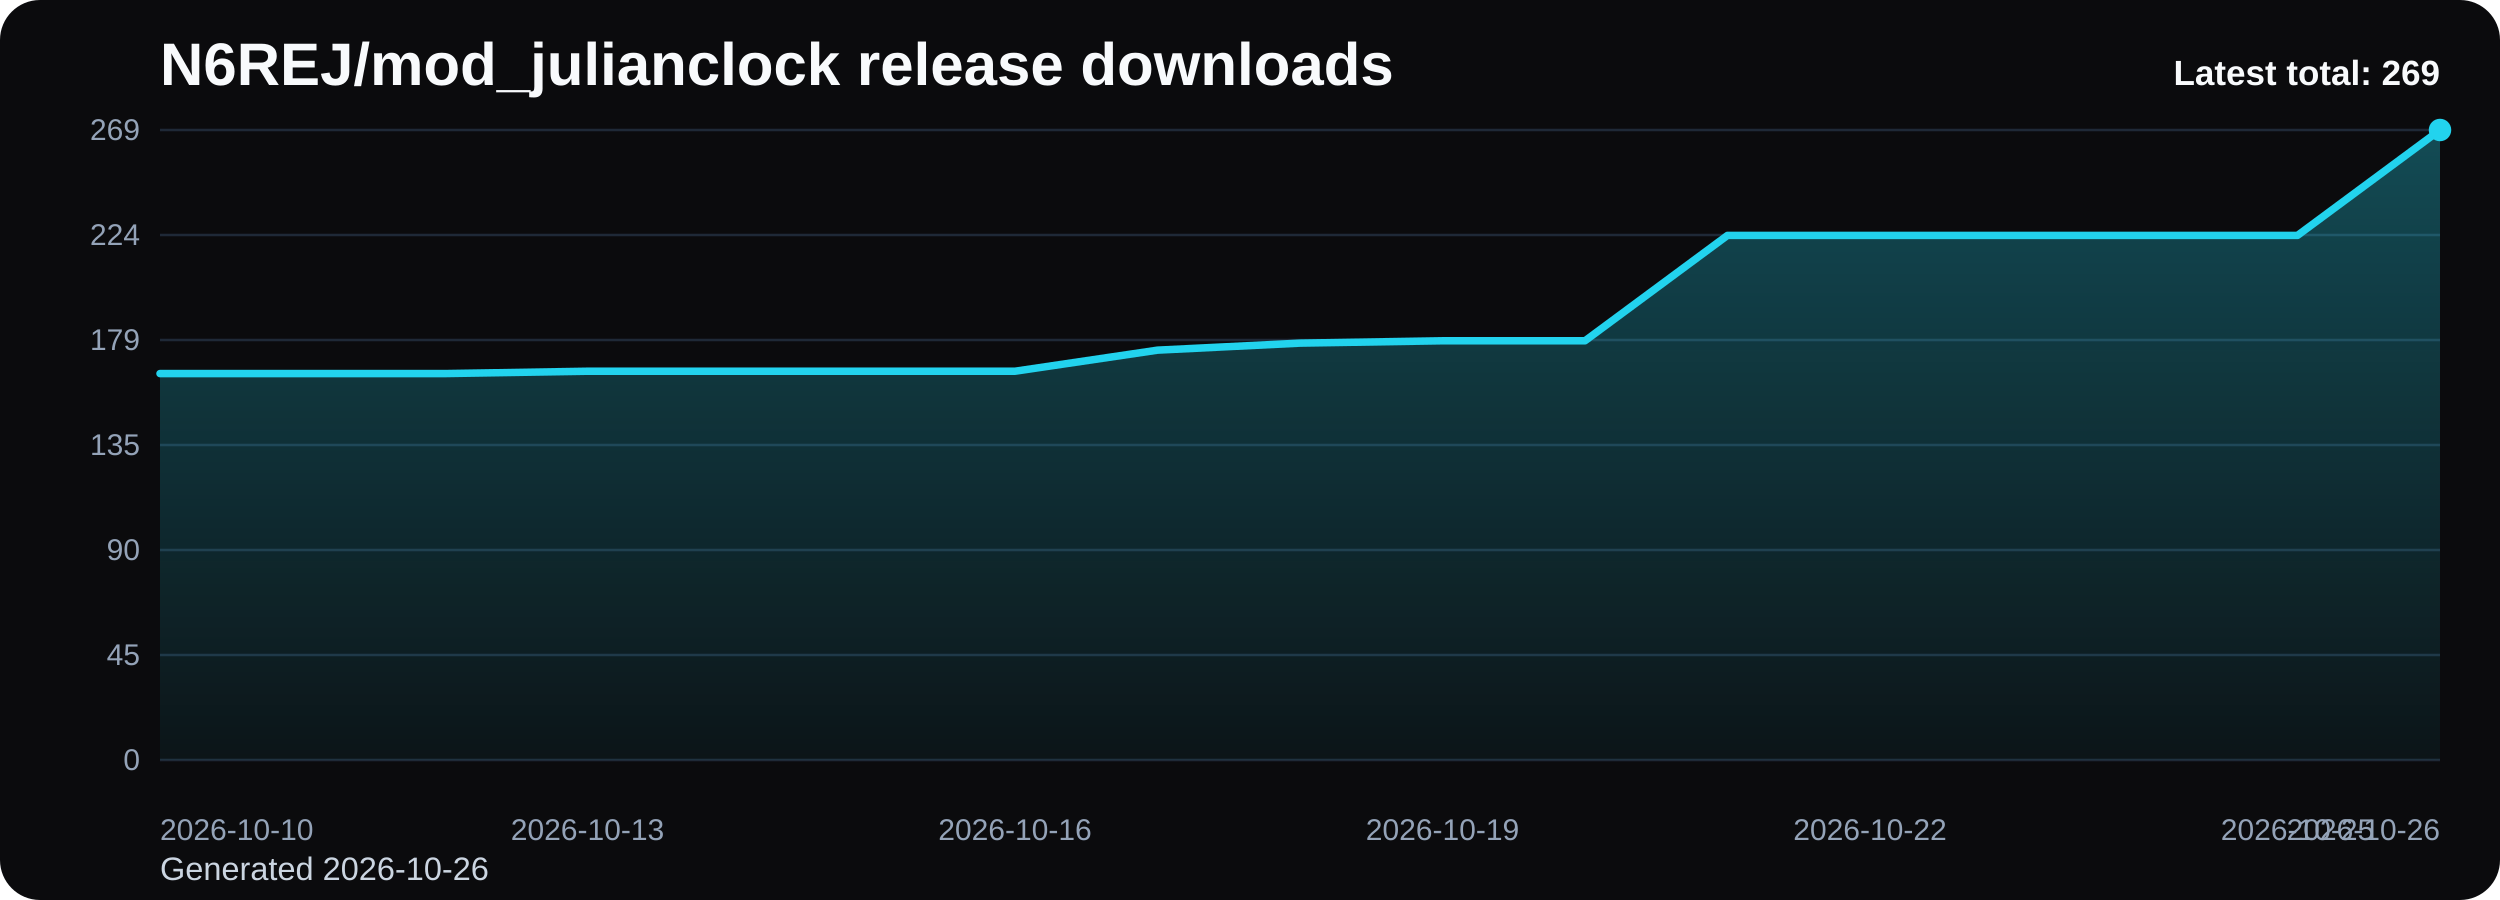
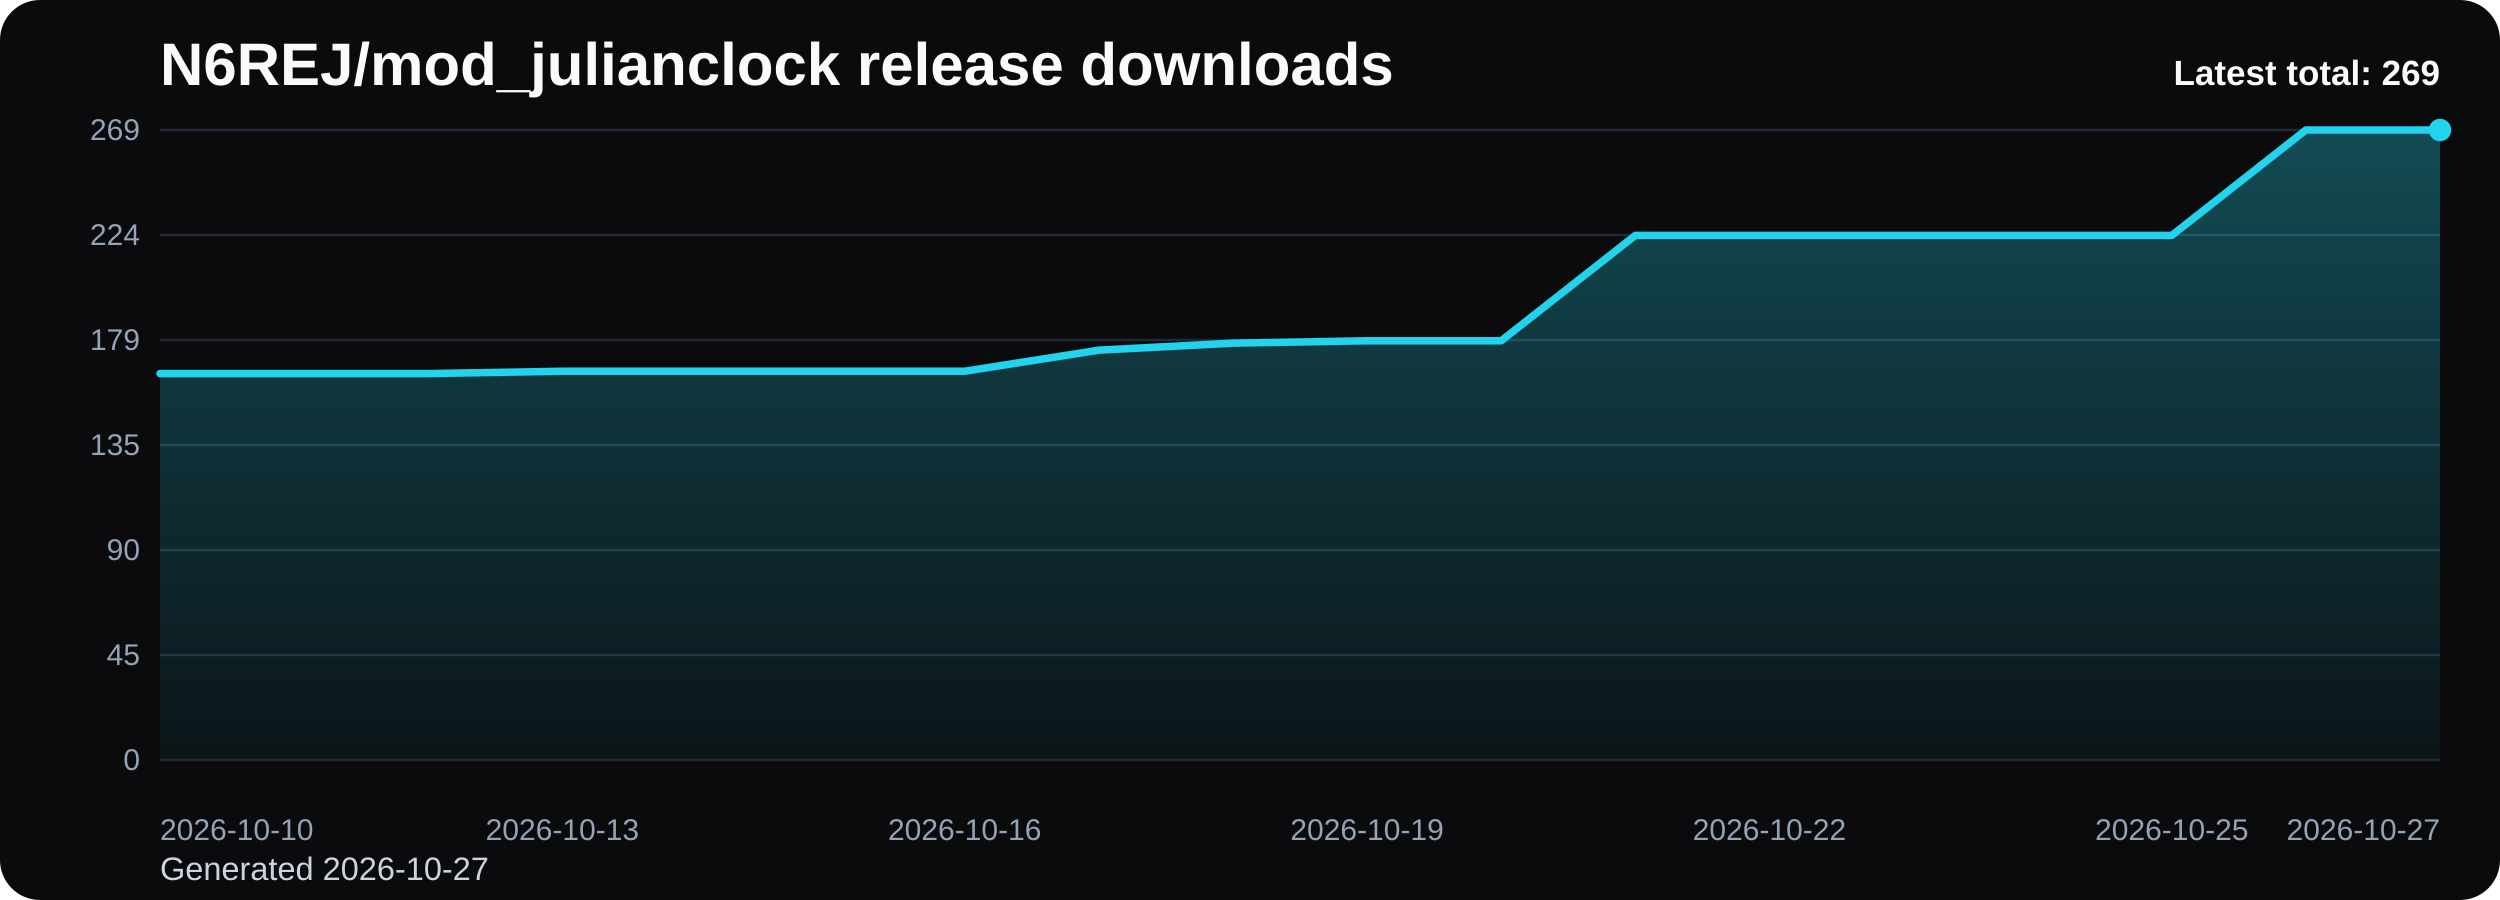
<svg xmlns="http://www.w3.org/2000/svg" viewBox="0 0 1000 360" role="img" aria-label="N6REJ/mod_julianclock release downloads chart">
  <defs>
    <linearGradient id="fill-total-trend-black" x1="0" y1="0" x2="0" y2="1">
      <stop offset="0%" stop-color="#22d3ee" stop-opacity="0.32" />
      <stop offset="100%" stop-color="#22d3ee" stop-opacity="0.05" />
    </linearGradient>
    <style>
      .bg { fill: #0b0b0d; }
      .title { font: 700 24px Arial, sans-serif; fill: #f8fafc; }
      .sub { font: 400 13px Arial, sans-serif; fill: #cbd5e1; }
      .grid { stroke: #1f2937; stroke-width: 1; }
      .axis { font: 400 12px Arial, sans-serif; fill: #94a3b8; }
      .line { fill: none; stroke: #22d3ee; stroke-width: 3; stroke-linecap: round; stroke-linejoin: round; }
      .dot { fill: #22d3ee; }
      .value { font: 600 11px Arial, sans-serif; fill: #cbd5e1; }
      .latest { font: 700 14px Arial, sans-serif; fill: #f8fafc; }
    </style>
  </defs>
  <rect class="bg" x="0" y="0" width="1000" height="360" rx="16" />
  <text class="title" x="64" y="34">N6REJ/mod_julianclock release downloads</text>
-   <text class="sub" x="64" y="352">Generated 2026-10-26</text>
+   <text class="sub" x="64" y="352">Generated 2026-10-27</text>
  <line x1="64" y1="52.00" x2="976" y2="52.00" class="grid" />
  <text x="56" y="56.00" text-anchor="end" class="axis">269</text>
  <line x1="64" y1="94.00" x2="976" y2="94.00" class="grid" />
  <text x="56" y="98.00" text-anchor="end" class="axis">224</text>
  <line x1="64" y1="136.00" x2="976" y2="136.00" class="grid" />
  <text x="56" y="140.00" text-anchor="end" class="axis">179</text>
  <line x1="64" y1="178.00" x2="976" y2="178.00" class="grid" />
  <text x="56" y="182.00" text-anchor="end" class="axis">135</text>
  <line x1="64" y1="220.00" x2="976" y2="220.00" class="grid" />
  <text x="56" y="224.00" text-anchor="end" class="axis">90</text>
  <line x1="64" y1="262.00" x2="976" y2="262.00" class="grid" />
  <text x="56" y="266.00" text-anchor="end" class="axis">45</text>
  <line x1="64" y1="304.00" x2="976" y2="304.00" class="grid" />
  <text x="56" y="308.00" text-anchor="end" class="axis">0</text>
-   <path d="M 64.00 304 L 64.00 149.43 L 121.00 149.43 L 178.00 149.43 L 235.00 148.49 L 292.00 148.49 L 349.00 148.49 L 406.00 148.49 L 463.00 140.06 L 520.00 137.25 L 577.00 136.31 L 634.00 136.31 L 691.00 94.16 L 748.00 94.16 L 805.00 94.16 L 862.00 94.16 L 919.00 94.16 L 976.00 52.00 L 976.00 304 Z" fill="url(#fill-total-trend-black)" />
-   <polyline class="line" points="64.00,149.43 121.00,149.43 178.00,149.43 235.00,148.49 292.00,148.49 349.00,148.49 406.00,148.49 463.00,140.06 520.00,137.25 577.00,136.31 634.00,136.31 691.00,94.16 748.00,94.16 805.00,94.16 862.00,94.16 919.00,94.16 976.00,52.00" />
+   <path d="M 64.00 304 L 64.00 149.43 L 117.65 149.43 L 171.29 149.43 L 224.94 148.49 L 278.59 148.49 L 332.24 148.49 L 385.88 148.49 L 439.53 140.06 L 493.18 137.25 L 546.82 136.31 L 600.47 136.31 L 654.12 94.16 L 707.76 94.16 L 761.41 94.16 L 815.06 94.16 L 868.71 94.16 L 922.35 52.00 L 976.00 52.00 L 976.00 304 Z" fill="url(#fill-total-trend-black)" />
+   <polyline class="line" points="64.00,149.43 117.65,149.43 171.29,149.43 224.94,148.49 278.59,148.49 332.24,148.49 385.88,148.49 439.53,140.06 493.18,137.25 546.82,136.31 600.47,136.31 654.12,94.16 707.76,94.16 761.41,94.16 815.06,94.16 868.71,94.16 922.35,52.00 976.00,52.00" />
  <circle class="dot" cx="976.00" cy="52.00" r="4.5" />
  <text class="axis" x="64.00" y="336" text-anchor="start">2026-10-10</text>
-   <text class="axis" x="235.00" y="336" text-anchor="middle">2026-10-13</text>
-   <text class="axis" x="406.00" y="336" text-anchor="middle">2026-10-16</text>
-   <text class="axis" x="577.00" y="336" text-anchor="middle">2026-10-19</text>
-   <text class="axis" x="748.00" y="336" text-anchor="middle">2026-10-22</text>
-   <text class="axis" x="919.00" y="336" text-anchor="middle">2026-10-25</text>
-   <text class="axis" x="976.00" y="336" text-anchor="end">2026-10-26</text>
+   <text class="axis" x="224.94" y="336" text-anchor="middle">2026-10-13</text>
+   <text class="axis" x="385.88" y="336" text-anchor="middle">2026-10-16</text>
+   <text class="axis" x="546.82" y="336" text-anchor="middle">2026-10-19</text>
+   <text class="axis" x="707.76" y="336" text-anchor="middle">2026-10-22</text>
+   <text class="axis" x="868.71" y="336" text-anchor="middle">2026-10-25</text>
+   <text class="axis" x="976.00" y="336" text-anchor="end">2026-10-27</text>
  <text class="latest" x="976" y="34" text-anchor="end">Latest total: 269</text>
</svg>
